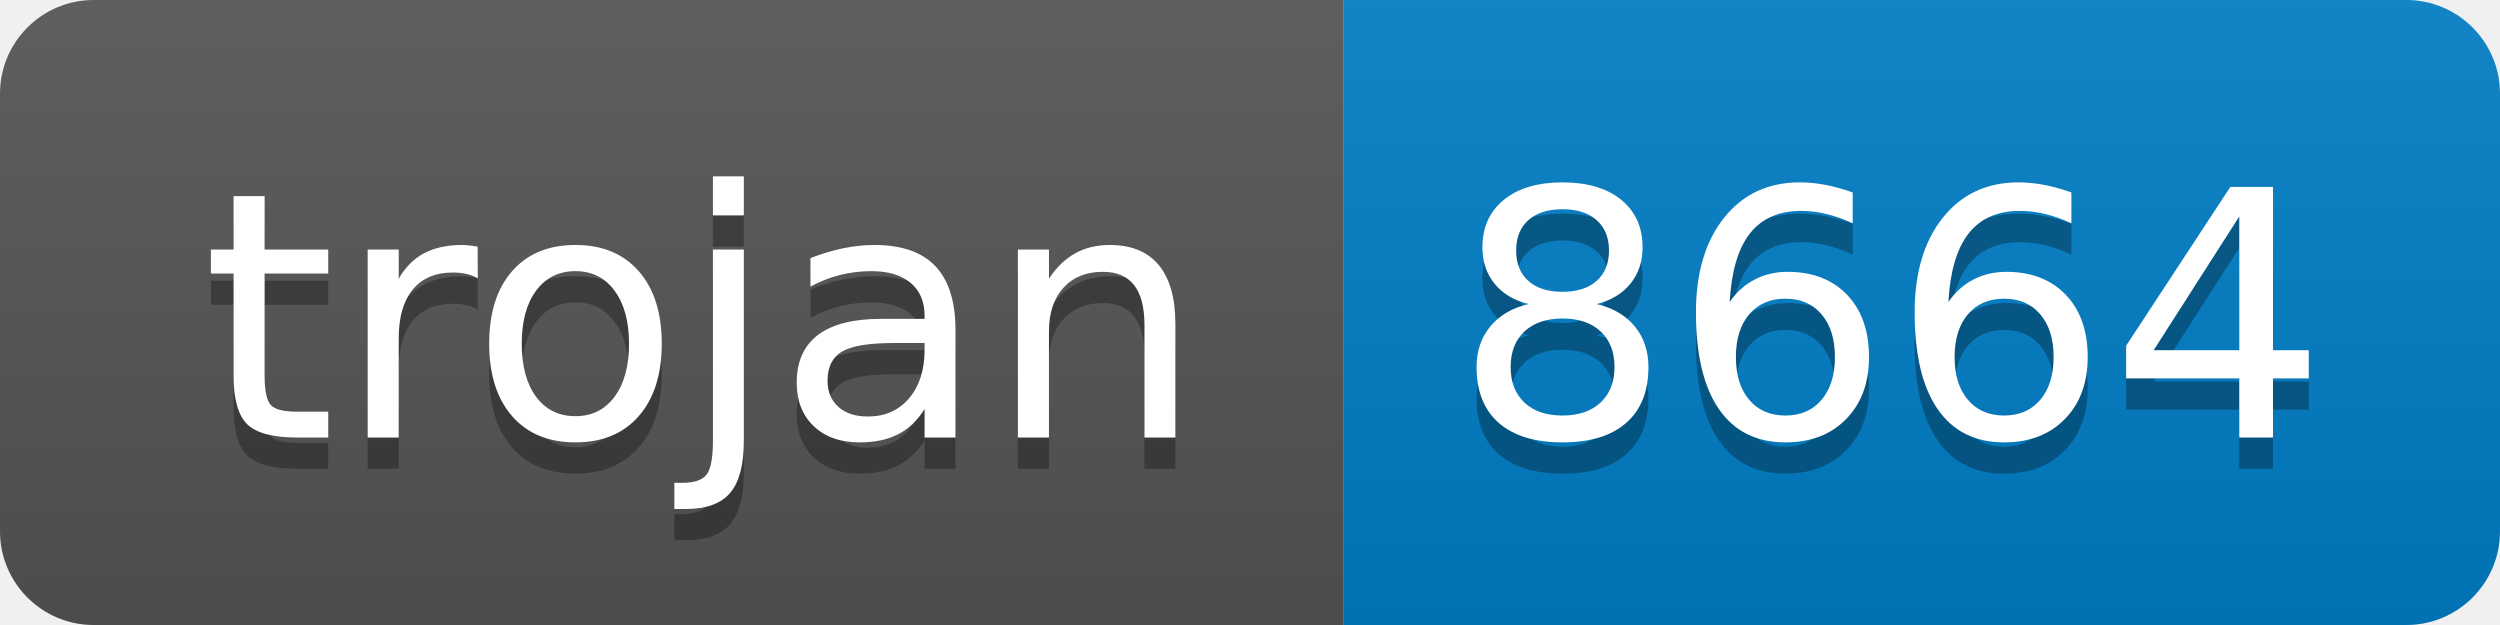
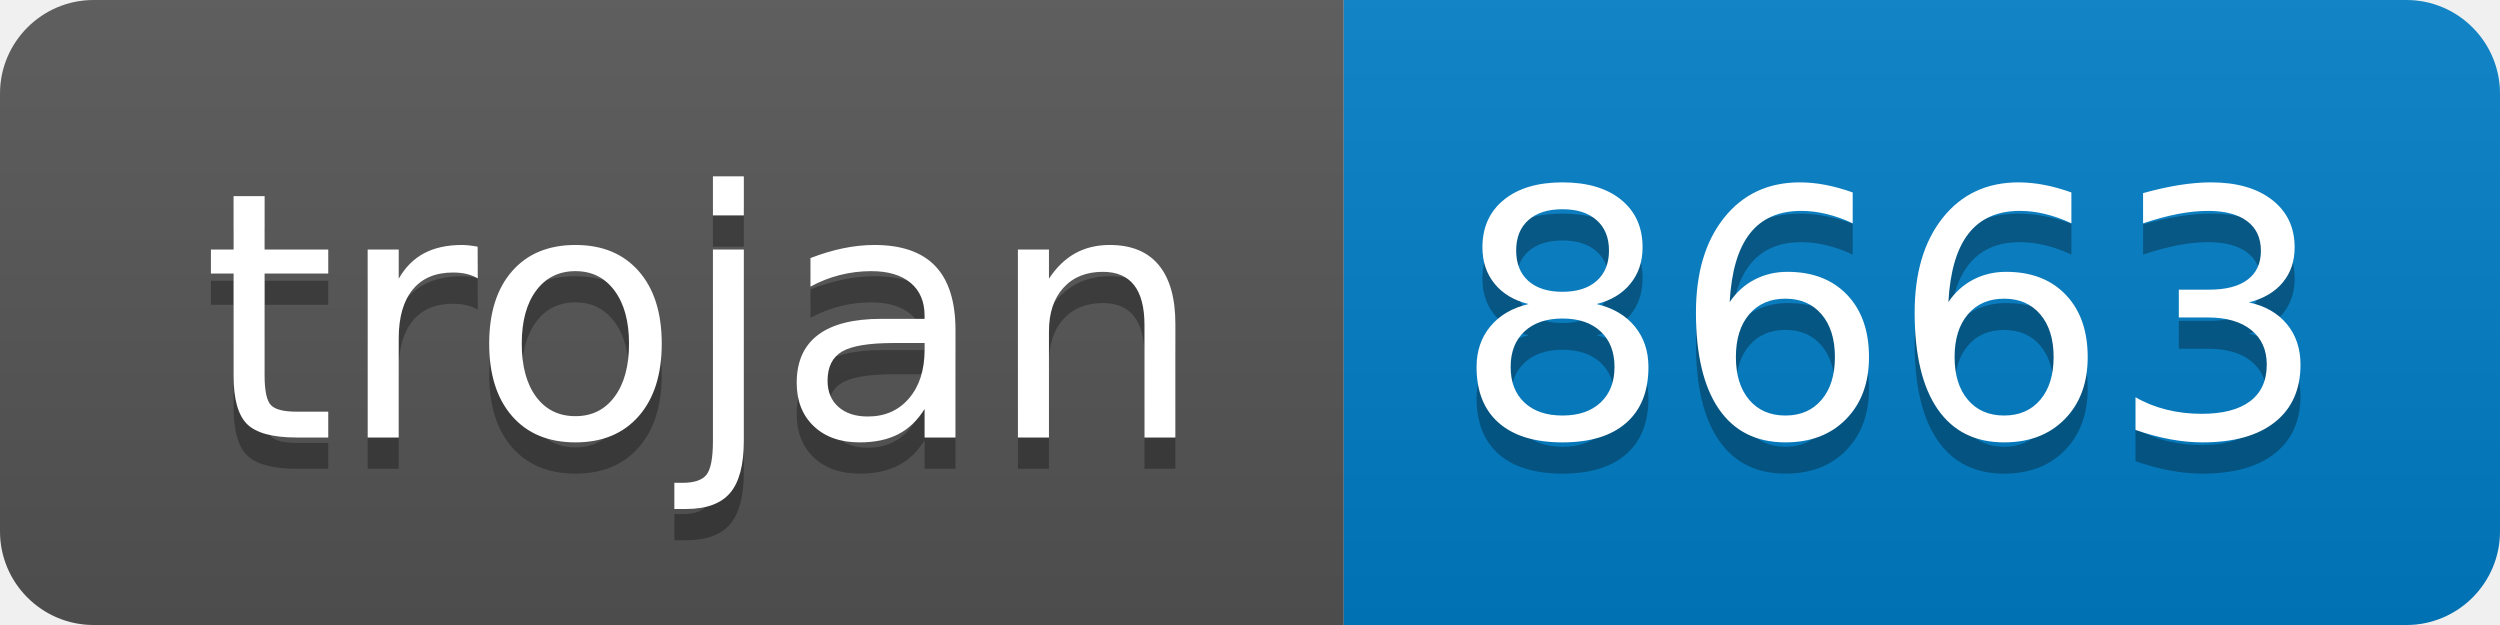
- <svg xmlns="http://www.w3.org/2000/svg" width="80" height="20" role="img" aria-label="trojan: 8664">
+ <svg xmlns="http://www.w3.org/2000/svg" width="80" height="20" role="img" aria-label="trojan: 8663">
  <linearGradient id="s" x2="0" y2="100%">
    <stop offset="0" stop-color="#bbb" stop-opacity=".1" />
    <stop offset="1" stop-opacity=".1" />
  </linearGradient>
  <clipPath id="r">
    <rect width="80" height="20" rx="3" fill="#fff" />
  </clipPath>
  <g clip-path="url(#r)">
    <rect width="43" height="20" fill="#555" />
    <rect x="43" width="37" height="20" fill="#007ec6" />
    <rect width="80" height="20" fill="url(#s)" />
  </g>
  <g fill="#fff" text-anchor="middle" font-family="Verdana,Geneva,DejaVu Sans,sans-serif" text-rendering="geometricPrecision" font-size="110">
    <text aria-hidden="true" x="225" y="150" fill="#010101" fill-opacity=".3" transform="scale(.1)" textLength="330">trojan</text>
    <text x="225" y="140" transform="scale(.1)" fill="#fff" textLength="330">trojan</text>
-     <text aria-hidden="true" x="605" y="150" fill="#010101" fill-opacity=".3" transform="scale(.1)" textLength="270">8664</text>
-     <text x="605" y="140" transform="scale(.1)" fill="#fff" textLength="270">8664</text>
+     <text aria-hidden="true" x="605" y="150" fill="#010101" fill-opacity=".3" transform="scale(.1)" textLength="270">8663</text>
+     <text x="605" y="140" transform="scale(.1)" fill="#fff" textLength="270">8663</text>
  </g>
</svg>
